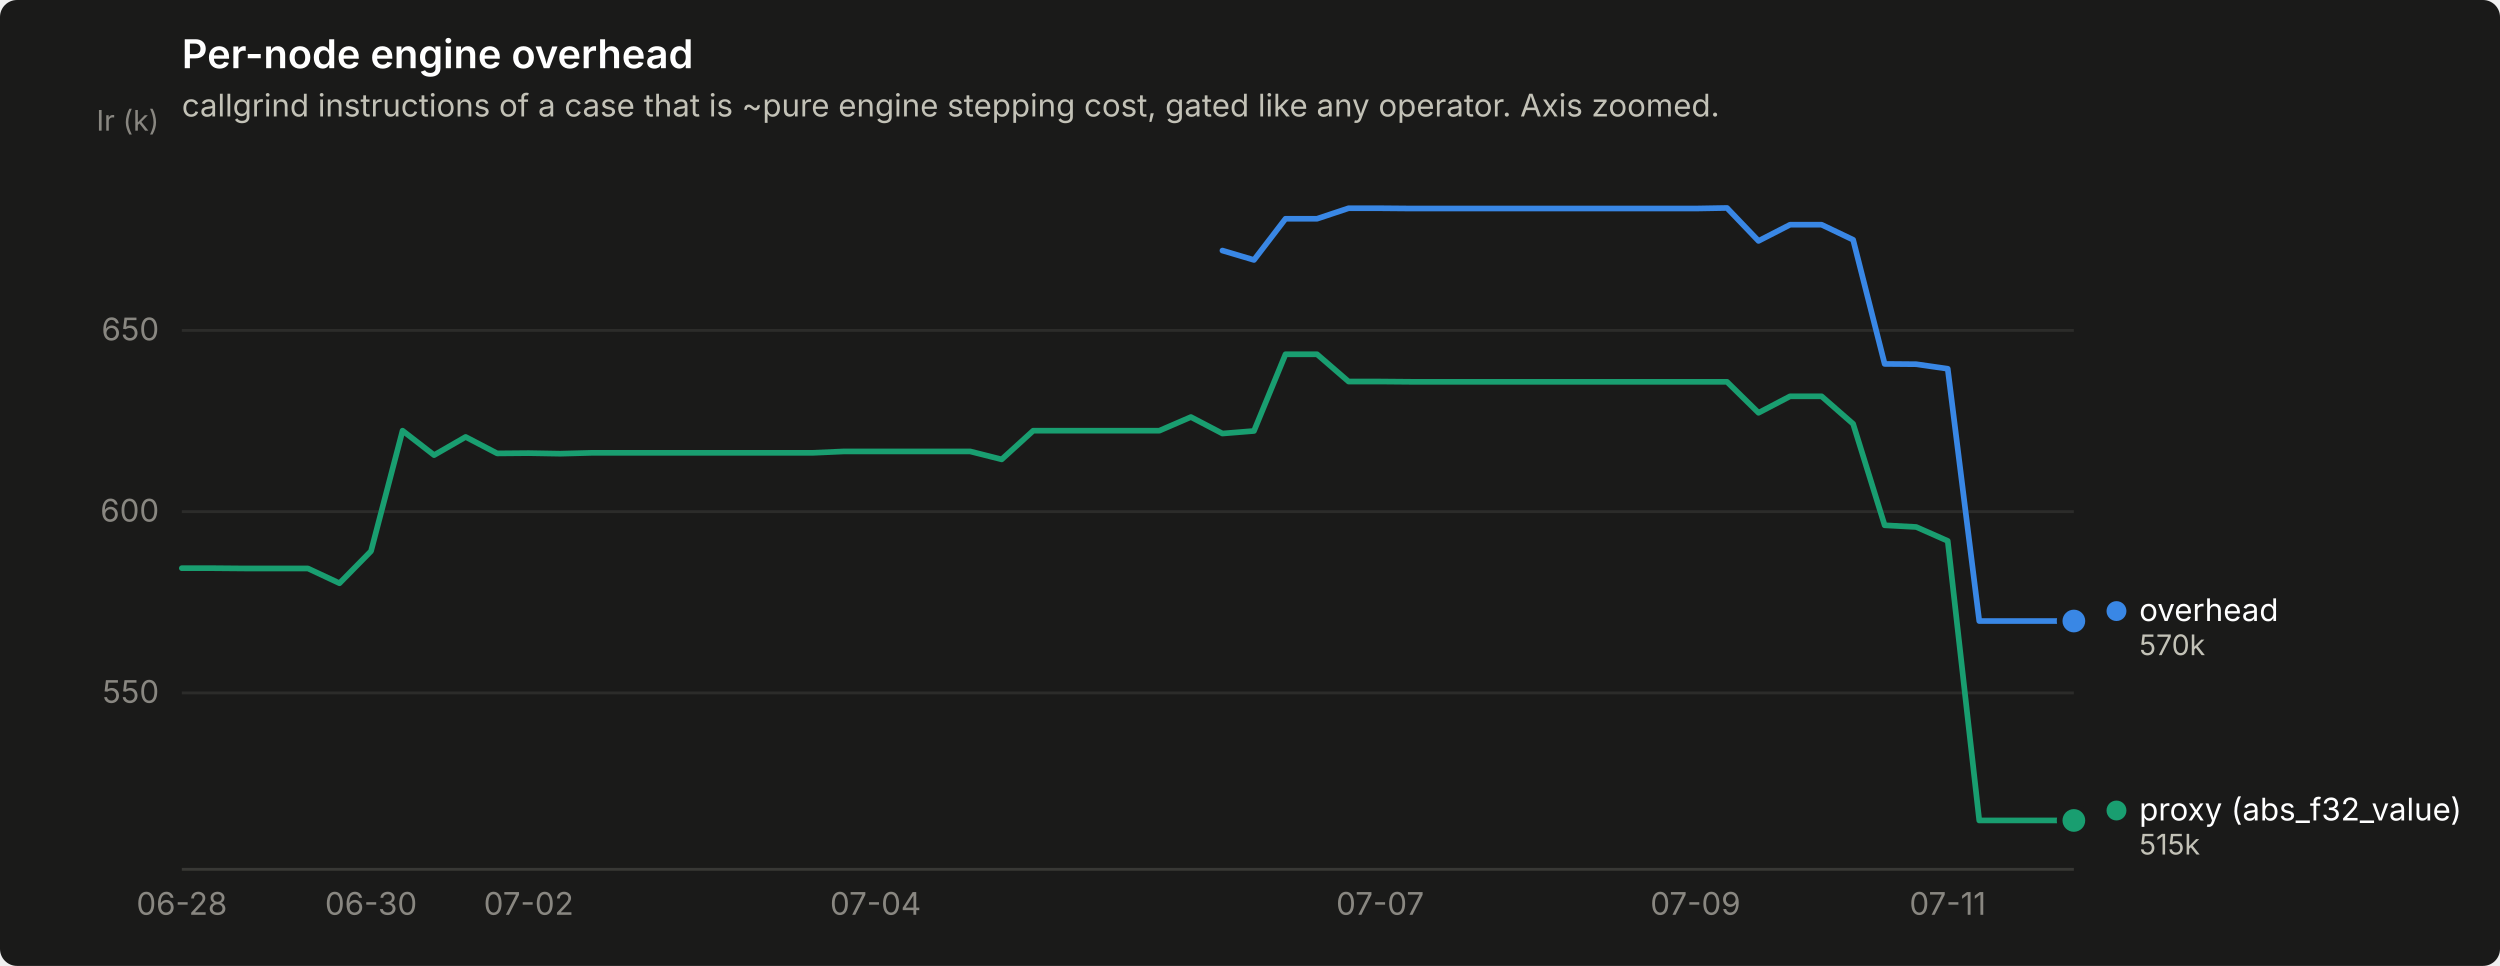
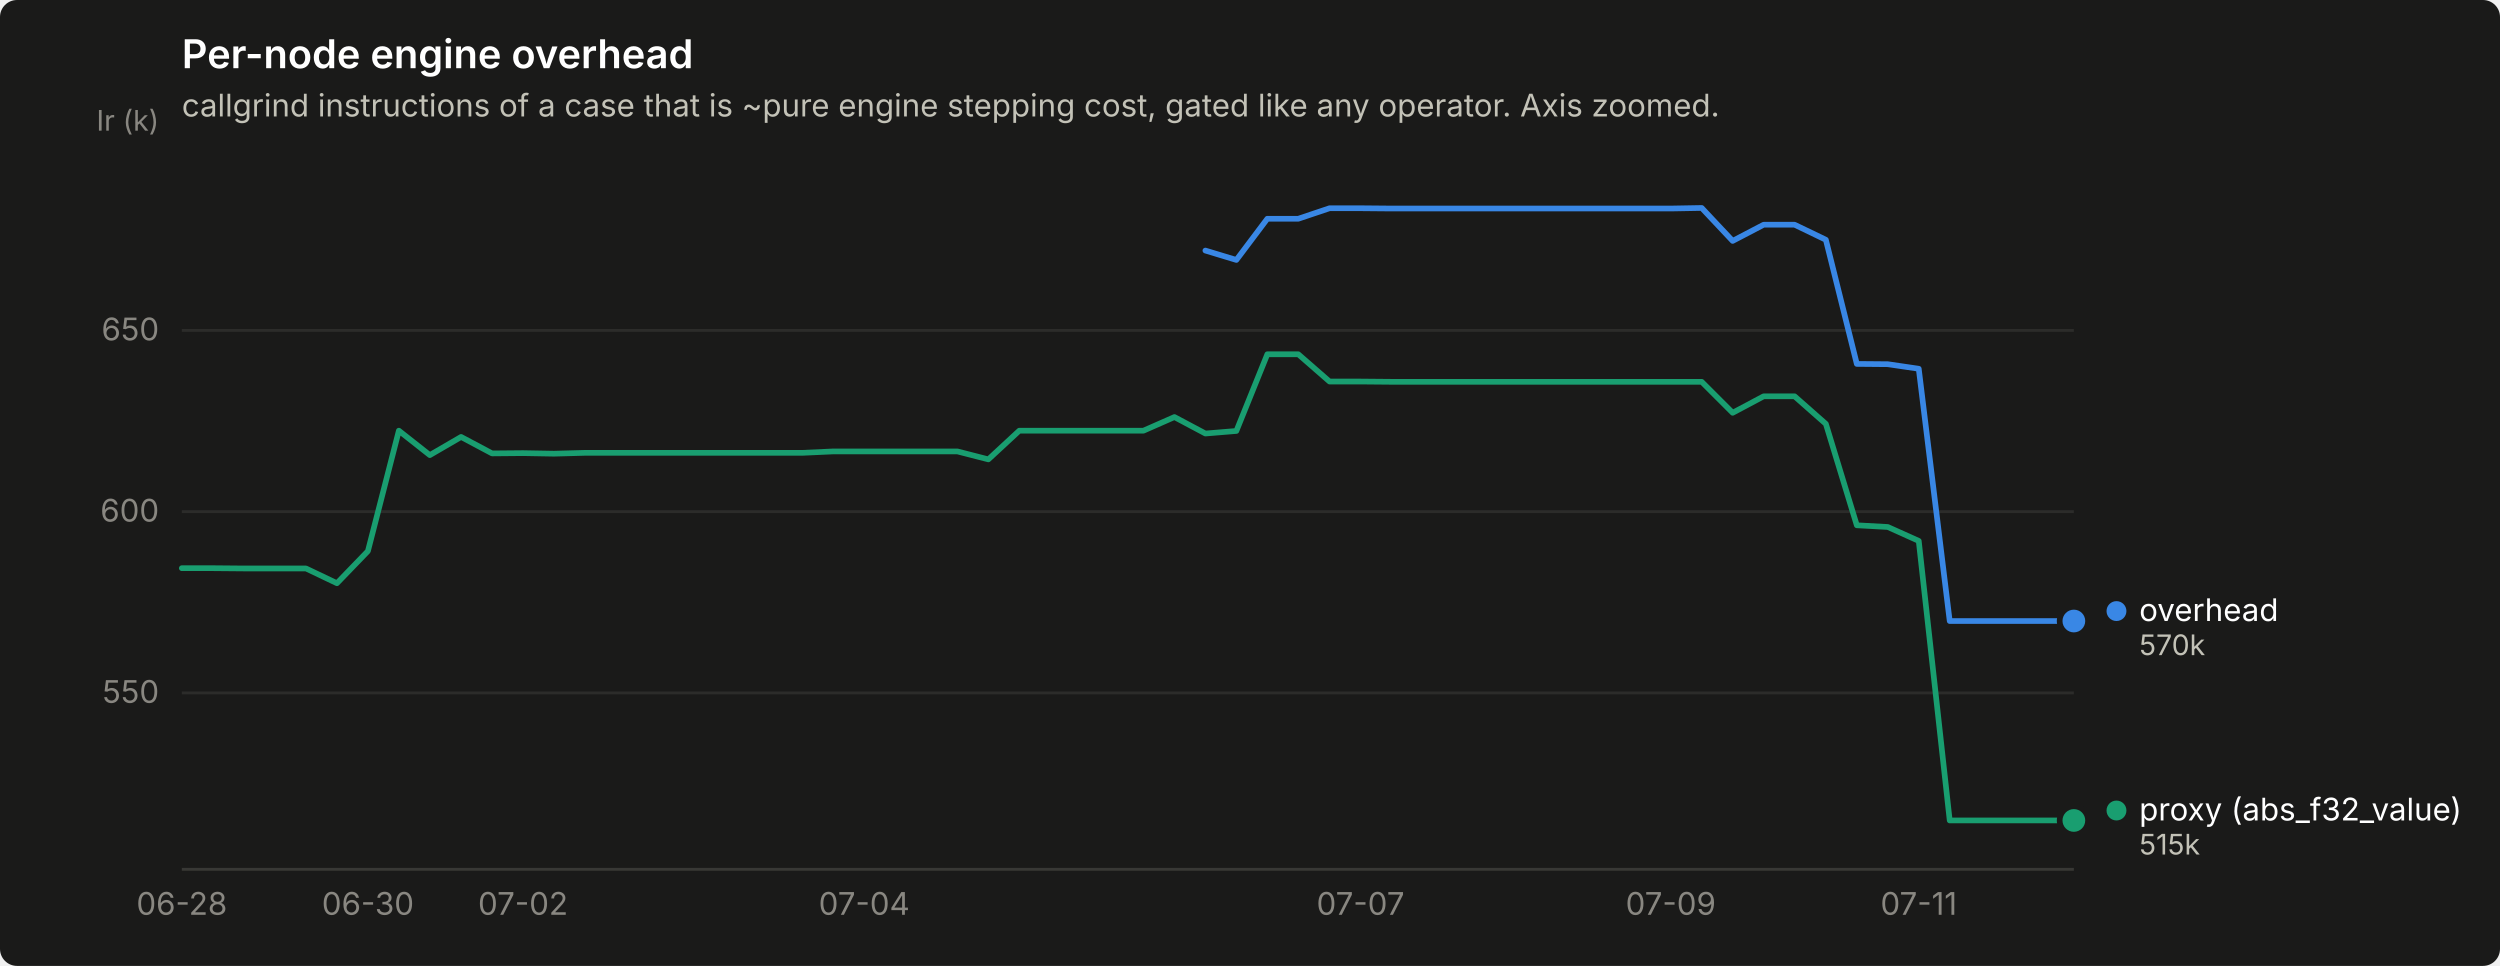
<svg xmlns="http://www.w3.org/2000/svg" width="880" height="340" viewBox="0 0 880 340" role="img" aria-label="Per-node engine overhead">
  <rect width="880" height="340" rx="6" fill="#1a1a19" />
  <text x="64" y="24" font-family="system-ui, -apple-system, &quot;Segoe UI&quot;, sans-serif" font-size="14" font-weight="600" fill="#ffffff">Per-node engine overhead</text>
  <text x="64" y="41" font-family="system-ui, -apple-system, &quot;Segoe UI&quot;, sans-serif" font-size="11" fill="#c3c2b7">callgrind instructions of a case that is ~pure engine stepping cost, gated like any operator. Axis zoomed.</text>
  <line x1="64" y1="243.9" x2="730" y2="243.9" stroke="#2c2c2a" stroke-width="1" />
  <text x="56" y="247.4" text-anchor="end" font-family="system-ui, -apple-system, &quot;Segoe UI&quot;, sans-serif" font-size="11" style="font-variant-numeric: tabular-nums" fill="#898781">550</text>
  <line x1="64" y1="180.1" x2="730" y2="180.1" stroke="#2c2c2a" stroke-width="1" />
  <text x="56" y="183.6" text-anchor="end" font-family="system-ui, -apple-system, &quot;Segoe UI&quot;, sans-serif" font-size="11" style="font-variant-numeric: tabular-nums" fill="#898781">600</text>
  <line x1="64" y1="116.3" x2="730" y2="116.3" stroke="#2c2c2a" stroke-width="1" />
  <text x="56" y="119.8" text-anchor="end" font-family="system-ui, -apple-system, &quot;Segoe UI&quot;, sans-serif" font-size="11" style="font-variant-numeric: tabular-nums" fill="#898781">650</text>
  <text x="56" y="46" text-anchor="end" font-family="system-ui, -apple-system, &quot;Segoe UI&quot;, sans-serif" font-size="10" fill="#898781">Ir (k)</text>
  <line x1="64" y1="306" x2="730" y2="306" stroke="#383835" stroke-width="1" />
  <text x="64.0" y="322" text-anchor="middle" font-family="system-ui, -apple-system, &quot;Segoe UI&quot;, sans-serif" font-size="11" style="font-variant-numeric: tabular-nums" fill="#898781">06-28</text>
-   <text x="130.6" y="322" text-anchor="middle" font-family="system-ui, -apple-system, &quot;Segoe UI&quot;, sans-serif" font-size="11" style="font-variant-numeric: tabular-nums" fill="#898781">06-30</text>
-   <text x="186.1" y="322" text-anchor="middle" font-family="system-ui, -apple-system, &quot;Segoe UI&quot;, sans-serif" font-size="11" style="font-variant-numeric: tabular-nums" fill="#898781">07-02</text>
-   <text x="308.2" y="322" text-anchor="middle" font-family="system-ui, -apple-system, &quot;Segoe UI&quot;, sans-serif" font-size="11" style="font-variant-numeric: tabular-nums" fill="#898781">07-04</text>
-   <text x="485.8" y="322" text-anchor="middle" font-family="system-ui, -apple-system, &quot;Segoe UI&quot;, sans-serif" font-size="11" style="font-variant-numeric: tabular-nums" fill="#898781">07-07</text>
-   <text x="596.8" y="322" text-anchor="middle" font-family="system-ui, -apple-system, &quot;Segoe UI&quot;, sans-serif" font-size="11" style="font-variant-numeric: tabular-nums" fill="#898781">07-09</text>
-   <text x="685.6" y="322" text-anchor="middle" font-family="system-ui, -apple-system, &quot;Segoe UI&quot;, sans-serif" font-size="11" style="font-variant-numeric: tabular-nums" fill="#898781">07-11</text>
-   <path d="M430.3,88.2 L441.4,91.5 L452.5,77.0 L463.6,77.0 L474.7,73.3 L485.8,73.3 L496.9,73.4 L508.0,73.4 L519.1,73.4 L530.2,73.4 L541.3,73.4 L552.4,73.4 L563.5,73.4 L574.6,73.4 L585.7,73.4 L596.8,73.4 L607.9,73.2 L619.0,84.8 L630.1,79.1 L641.2,79.1 L652.3,84.4 L663.4,128.1 L674.5,128.2 L685.6,129.8 L696.7,218.6 L707.8,218.6 L718.9,218.6 L730.0,218.6" fill="none" stroke="#3987e5" stroke-width="2" stroke-linejoin="round" stroke-linecap="round" />
+   <text x="129.5" y="322" text-anchor="middle" font-family="system-ui, -apple-system, &quot;Segoe UI&quot;, sans-serif" font-size="11" style="font-variant-numeric: tabular-nums" fill="#898781">06-30</text>
+   <text x="184.1" y="322" text-anchor="middle" font-family="system-ui, -apple-system, &quot;Segoe UI&quot;, sans-serif" font-size="11" style="font-variant-numeric: tabular-nums" fill="#898781">07-02</text>
+   <text x="304.2" y="322" text-anchor="middle" font-family="system-ui, -apple-system, &quot;Segoe UI&quot;, sans-serif" font-size="11" style="font-variant-numeric: tabular-nums" fill="#898781">07-04</text>
+   <text x="478.9" y="322" text-anchor="middle" font-family="system-ui, -apple-system, &quot;Segoe UI&quot;, sans-serif" font-size="11" style="font-variant-numeric: tabular-nums" fill="#898781">07-07</text>
+   <text x="588.1" y="322" text-anchor="middle" font-family="system-ui, -apple-system, &quot;Segoe UI&quot;, sans-serif" font-size="11" style="font-variant-numeric: tabular-nums" fill="#898781">07-09</text>
+   <text x="675.4" y="322" text-anchor="middle" font-family="system-ui, -apple-system, &quot;Segoe UI&quot;, sans-serif" font-size="11" style="font-variant-numeric: tabular-nums" fill="#898781">07-11</text>
+   <path d="M424.3,88.2 L435.2,91.5 L446.1,77.0 L457.0,77.0 L468.0,73.3 L478.9,73.3 L489.8,73.4 L500.7,73.4 L511.6,73.4 L522.6,73.4 L533.5,73.4 L544.4,73.4 L555.3,73.4 L566.2,73.4 L577.1,73.4 L588.1,73.4 L599.0,73.2 L609.9,84.8 L620.8,79.1 L631.7,79.1 L642.7,84.4 L653.6,128.1 L664.5,128.2 L675.4,129.8 L686.3,218.6 L697.2,218.6 L708.2,218.6 L719.1,218.6 L730.0,218.6" fill="none" stroke="#3987e5" stroke-width="2" stroke-linejoin="round" stroke-linecap="round" />
  <circle cx="730.0" cy="218.6" r="6" fill="#1a1a19" />
  <circle cx="730.0" cy="218.6" r="4" fill="#3987e5" />
-   <path d="M64.0,200.0 L75.1,200.0 L86.2,200.1 L97.3,200.1 L108.4,200.1 L119.5,205.3 L130.6,194.0 L141.7,151.6 L152.8,160.2 L163.9,153.8 L175.0,159.6 L186.1,159.5 L197.2,159.7 L208.3,159.4 L219.4,159.4 L230.5,159.4 L241.6,159.4 L252.7,159.4 L263.8,159.4 L274.9,159.4 L286.0,159.4 L297.1,158.9 L308.2,158.9 L319.3,158.9 L330.4,158.9 L341.5,158.9 L352.6,161.7 L363.7,151.6 L374.8,151.6 L385.9,151.6 L397.0,151.6 L408.1,151.6 L419.2,146.8 L430.3,152.6 L441.4,151.7 L452.5,124.7 L463.6,124.7 L474.7,134.3 L485.8,134.3 L496.9,134.4 L508.0,134.4 L519.1,134.4 L530.2,134.4 L541.3,134.4 L552.4,134.4 L563.5,134.4 L574.6,134.4 L585.7,134.4 L596.8,134.4 L607.9,134.4 L619.0,145.3 L630.1,139.5 L641.2,139.5 L652.3,149.2 L663.4,184.9 L674.5,185.5 L685.6,190.4 L696.7,288.8 L707.8,288.8 L718.9,288.8 L730.0,288.8" fill="none" stroke="#199e70" stroke-width="2" stroke-linejoin="round" stroke-linecap="round" />
+   <path d="M64.0,200.0 L74.9,200.0 L85.8,200.1 L96.8,200.1 L107.7,200.1 L118.6,205.3 L129.5,194.0 L140.4,151.6 L151.3,160.2 L162.3,153.8 L173.2,159.6 L184.1,159.5 L195.0,159.7 L205.9,159.4 L216.9,159.4 L227.8,159.4 L238.7,159.4 L249.6,159.4 L260.5,159.4 L271.4,159.4 L282.4,159.4 L293.3,158.9 L304.2,158.9 L315.1,158.9 L326.0,158.9 L337.0,158.9 L347.9,161.7 L358.8,151.6 L369.7,151.6 L380.6,151.6 L391.5,151.6 L402.5,151.6 L413.4,146.8 L424.3,152.6 L435.2,151.7 L446.1,124.7 L457.0,124.7 L468.0,134.3 L478.9,134.3 L489.8,134.4 L500.7,134.4 L511.6,134.4 L522.6,134.4 L533.5,134.4 L544.4,134.4 L555.3,134.4 L566.2,134.4 L577.1,134.4 L588.1,134.4 L599.0,134.4 L609.9,145.3 L620.8,139.5 L631.7,139.5 L642.7,149.2 L653.6,184.9 L664.5,185.5 L675.4,190.4 L686.3,288.8 L697.2,288.8 L708.2,288.8 L719.1,288.8 L730.0,288.8" fill="none" stroke="#199e70" stroke-width="2" stroke-linejoin="round" stroke-linecap="round" />
  <circle cx="730.0" cy="288.8" r="6" fill="#1a1a19" />
  <circle cx="730.0" cy="288.8" r="4" fill="#199e70" />
  <circle cx="745.0" cy="215.1" r="3.5" fill="#3987e5" />
  <text x="753.0" y="218.6" font-family="system-ui, -apple-system, &quot;Segoe UI&quot;, sans-serif" font-size="11" fill="#ffffff">overhead</text>
  <text x="753.0" y="230.6" font-family="system-ui, -apple-system, &quot;Segoe UI&quot;, sans-serif" font-size="10" style="font-variant-numeric: tabular-nums" fill="#c3c2b7">570k</text>
  <circle cx="745.0" cy="285.3" r="3.5" fill="#199e70" />
  <text x="753.0" y="288.8" font-family="system-ui, -apple-system, &quot;Segoe UI&quot;, sans-serif" font-size="11" fill="#ffffff">proxy (abs_f32_value)</text>
  <text x="753.0" y="300.8" font-family="system-ui, -apple-system, &quot;Segoe UI&quot;, sans-serif" font-size="10" style="font-variant-numeric: tabular-nums" fill="#c3c2b7">515k</text>
</svg>
